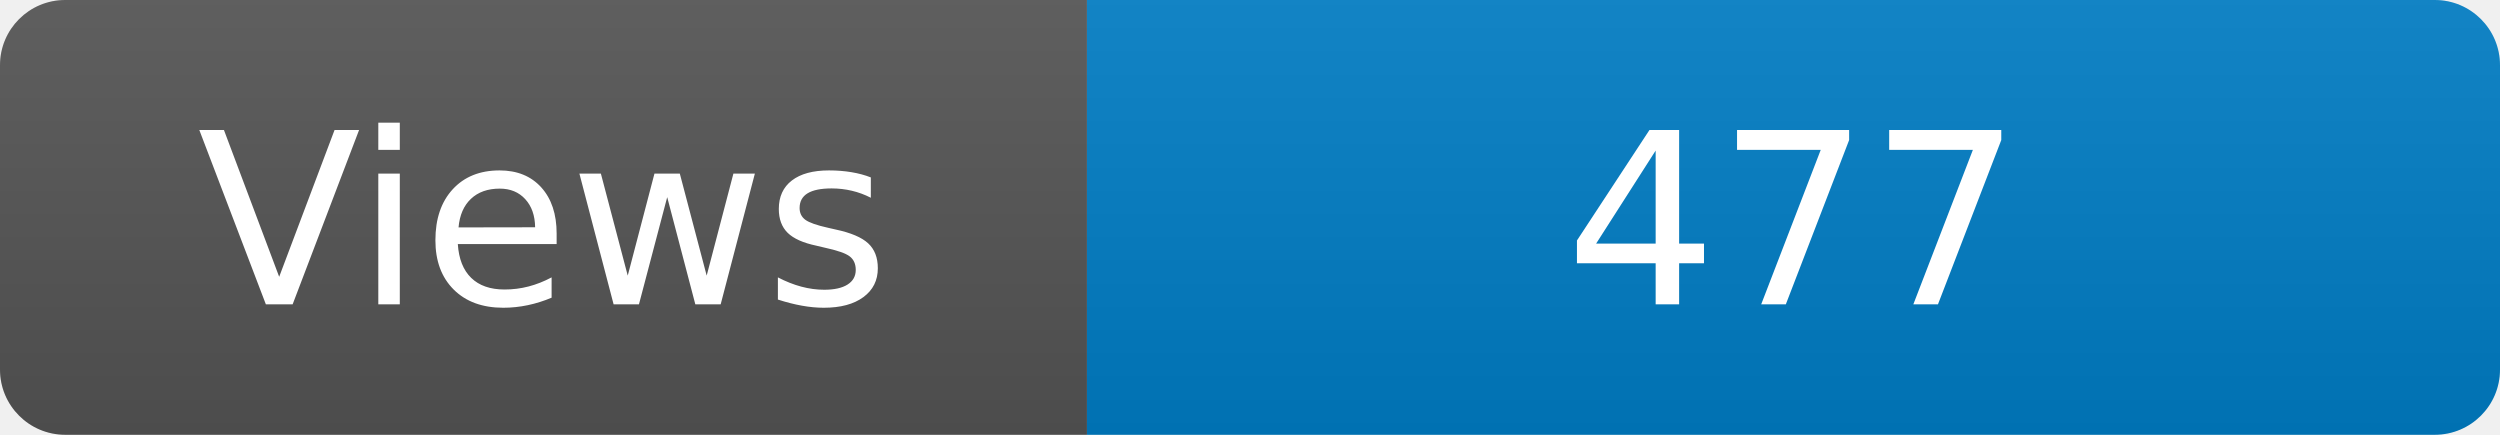
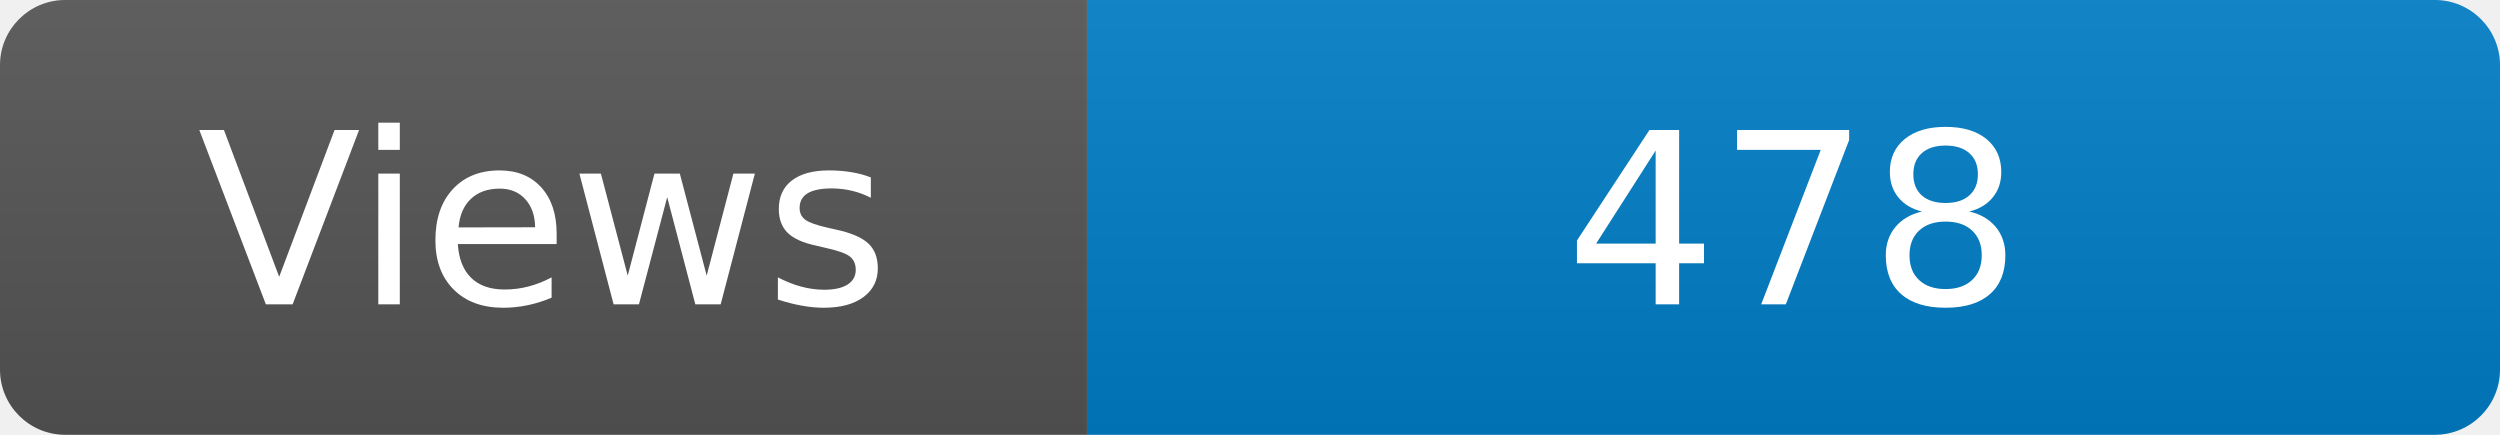
<svg xmlns="http://www.w3.org/2000/svg" width="115" height="20" role="img" aria-label="Maintained?: yes">
  <linearGradient id="s" x2="0" y2="100%">
    <stop offset="0" stop-color="#bbb" stop-opacity=".1" />
    <stop offset="1" stop-opacity=".1" />
  </linearGradient>
  <clipPath id="r">
    <rect width="115" height="20" rx="3" fill="#fff" />
  </clipPath>
  <g clip-path="url(#r)">
    <rect width="50" height="20" fill="#555" />
    <rect x="50" width="160" height="20" fill="#007ec6" />
    <rect width="115" height="20" fill="url(#s)" />
  </g>
  <g fill="#fff" text-anchor="middle" font-family="Verdana,Geneva,DejaVu Sans,sans-serif" font-size="110">
    <text x="250" y="140" transform="scale(.1)" fill="#fff">Views</text>
-     <text x="825" y="140" transform="scale(.1)" fill="#fff">477</text>
+     <text x="825" y="140" transform="scale(.1)" fill="#fff">478</text>
  </g>
</svg>
